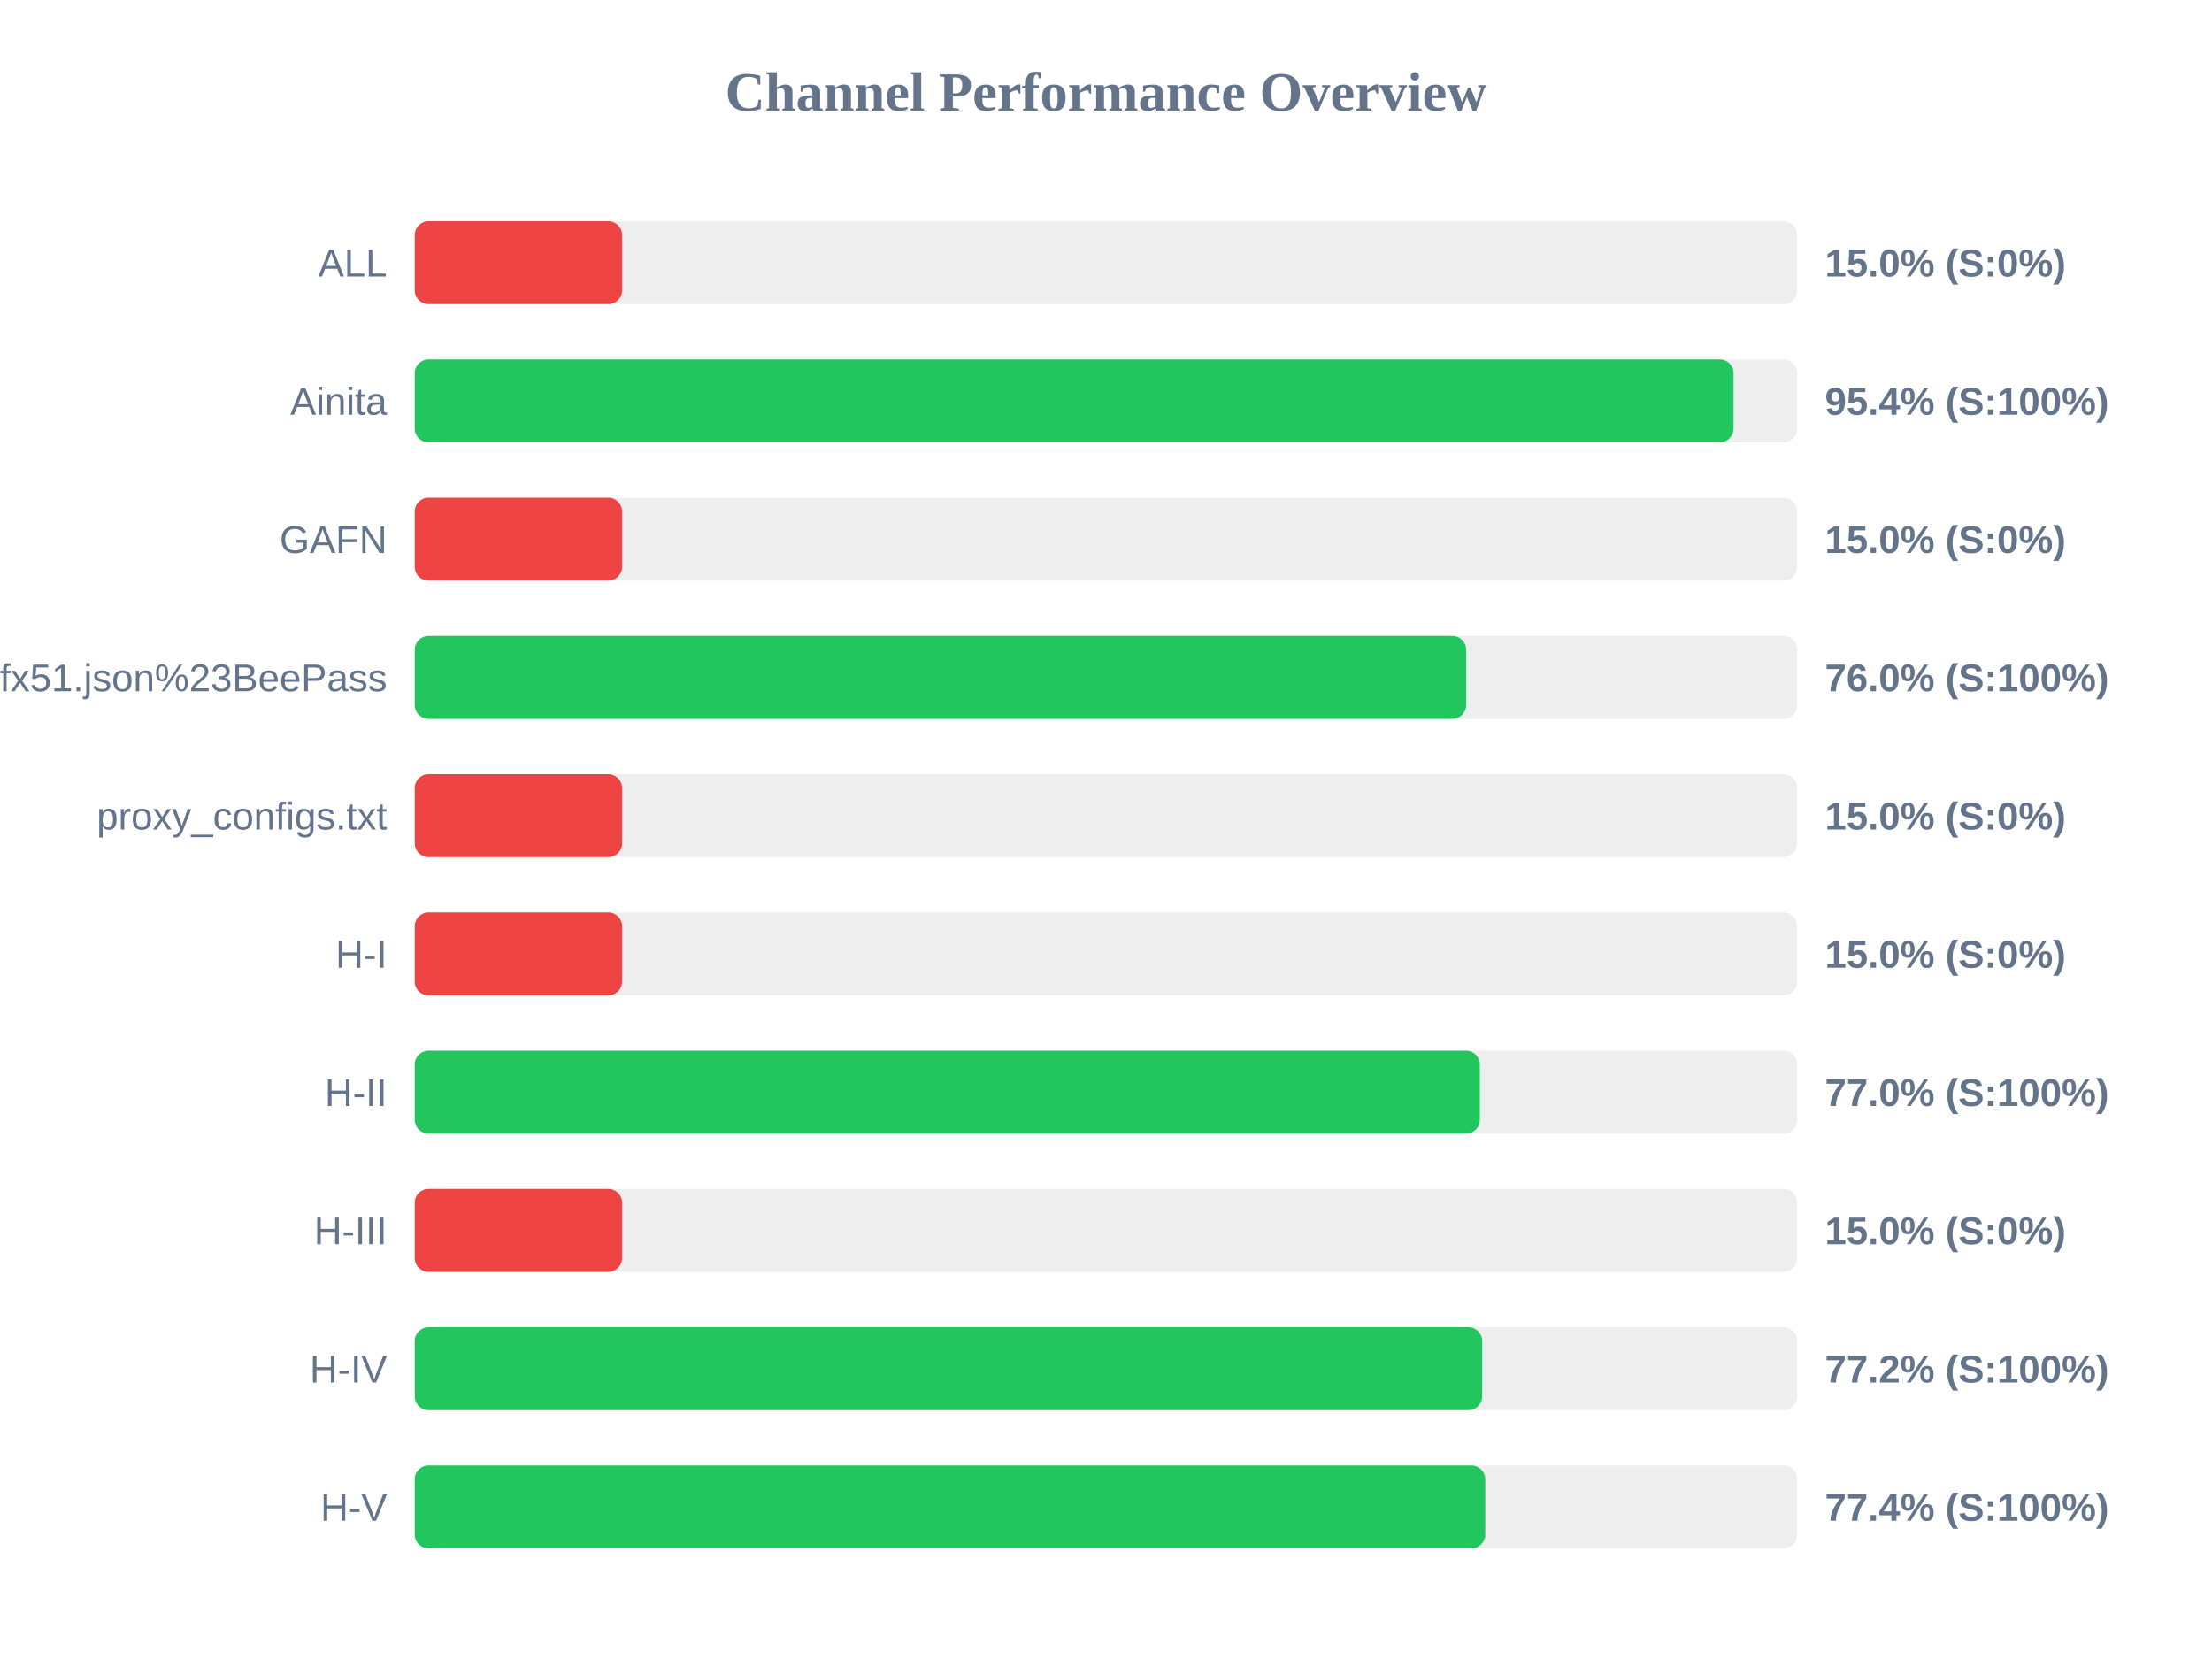
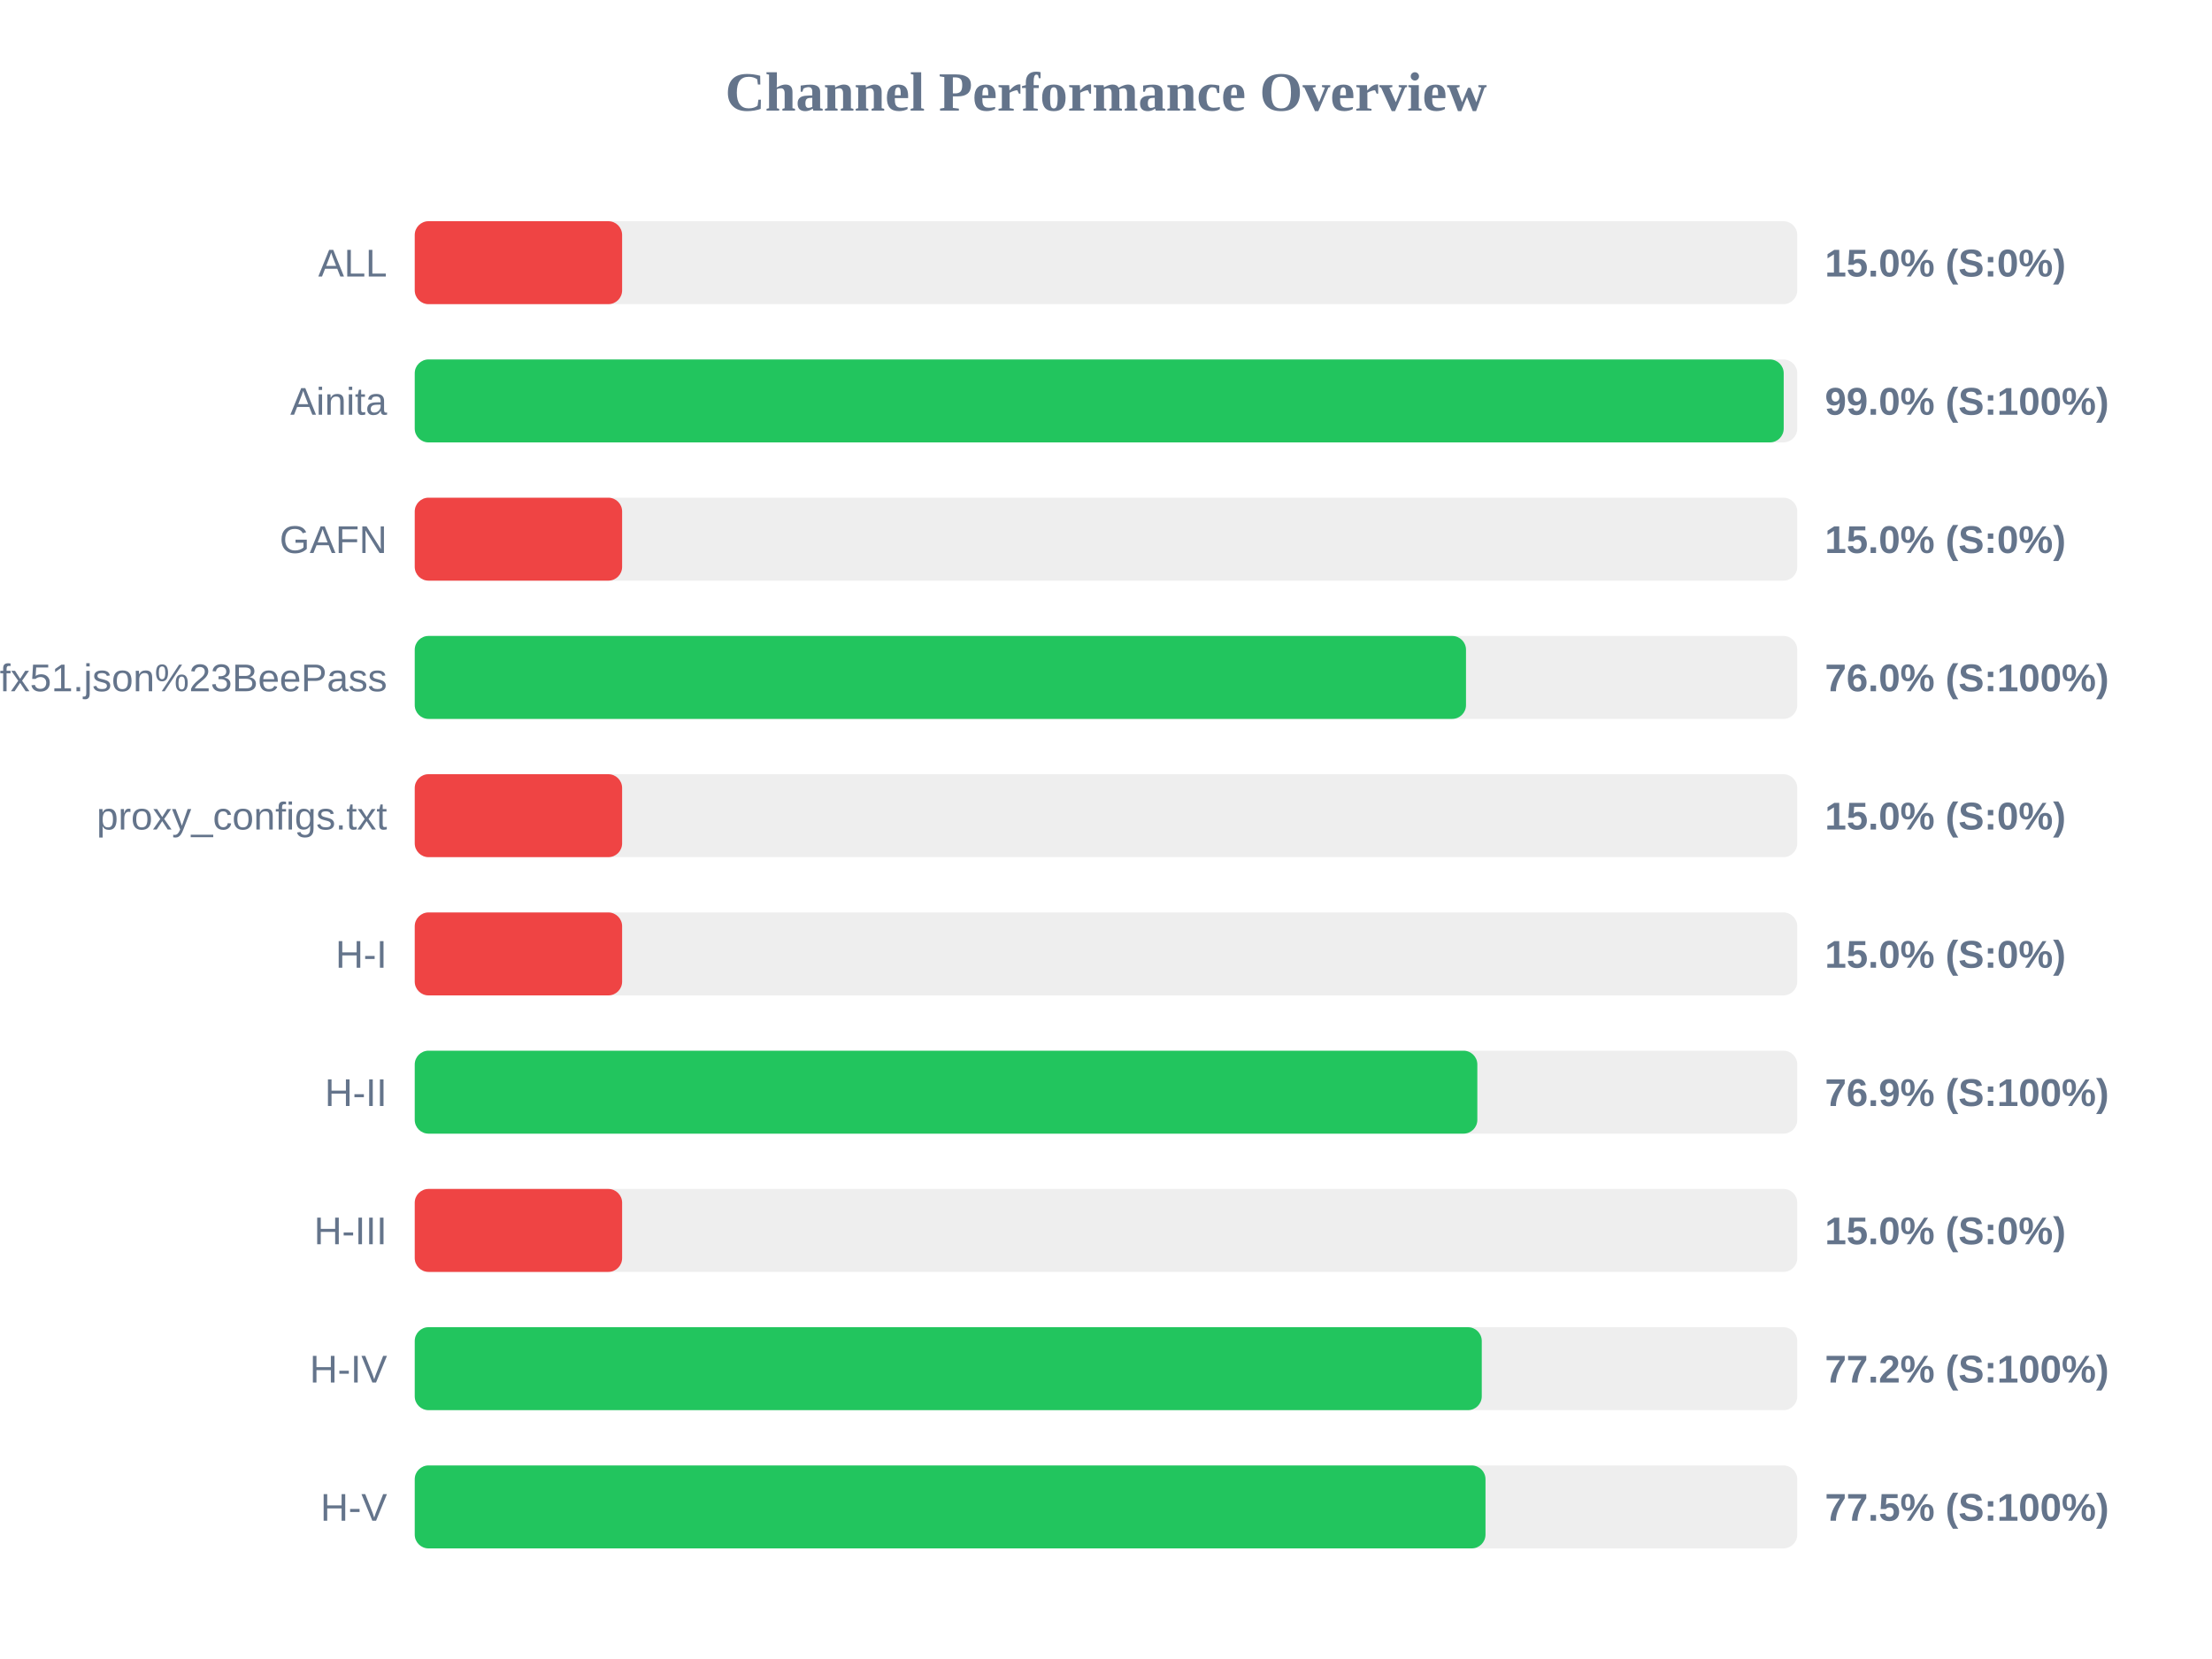
<svg xmlns="http://www.w3.org/2000/svg" width="800" height="600" version="1.1">
  <style>
        .row { font: 14px Arial; fill: #64748b; }
        .score { font: bold 14px Arial; fill: #64748b; }
    </style>
  <text x="400" y="40" text-anchor="middle" font-size="20px" font-weight="bold" fill="#64748b">Channel Performance Overview</text>
  <rect x="150" y="80" width="500" height="30" fill="#eee" rx="5" />
  <rect x="150" y="80" width="75.0" height="30" fill="#ef4444" rx="5" />
  <text x="140" y="100" text-anchor="end" class="row">ALL</text>
  <text x="660" y="100" text-anchor="start" class="score">15.0% (S:0%)</text>
  <rect x="150" y="130" width="500" height="30" fill="#eee" rx="5" />
-   <rect x="150" y="130" width="476.95" height="30" fill="#22c55e" rx="5" />
+   <rect x="150" y="130" width="495.1" height="30" fill="#22c55e" rx="5" />
  <text x="140" y="150" text-anchor="end" class="row">Ainita</text>
-   <text x="660" y="150" text-anchor="start" class="score">95.4% (S:100%)</text>
+   <text x="660" y="150" text-anchor="start" class="score">99.0% (S:100%)</text>
  <rect x="150" y="180" width="500" height="30" fill="#eee" rx="5" />
  <rect x="150" y="180" width="75.0" height="30" fill="#ef4444" rx="5" />
  <text x="140" y="200" text-anchor="end" class="row">GAFN</text>
  <text x="660" y="200" text-anchor="start" class="score">15.0% (S:0%)</text>
  <rect x="150" y="230" width="500" height="30" fill="#eee" rx="5" />
-   <rect x="150" y="230" width="380.25" height="30" fill="#22c55e" rx="5" />
+   <rect x="150" y="230" width="380.2" height="30" fill="#22c55e" rx="5" />
  <text x="140" y="250" text-anchor="end" class="row">sub?s=ssconf%3A%2F%2Fs3.amazonaws.com%2Fbeedynconprd%2Fzf38bv6oxi1nv3wfkpmxyfl8yj5fargza3foantoalu16vznl0ckxx7bgf1ufx51.json%23BeePass</text>
  <text x="660" y="250" text-anchor="start" class="score">76.0% (S:100%)</text>
  <rect x="150" y="280" width="500" height="30" fill="#eee" rx="5" />
  <rect x="150" y="280" width="75.0" height="30" fill="#ef4444" rx="5" />
  <text x="140" y="300" text-anchor="end" class="row">proxy_configs.txt</text>
  <text x="660" y="300" text-anchor="start" class="score">15.0% (S:0%)</text>
  <rect x="150" y="330" width="500" height="30" fill="#eee" rx="5" />
  <rect x="150" y="330" width="75.0" height="30" fill="#ef4444" rx="5" />
  <text x="140" y="350" text-anchor="end" class="row">H-I</text>
  <text x="660" y="350" text-anchor="start" class="score">15.0% (S:0%)</text>
  <rect x="150" y="380" width="500" height="30" fill="#eee" rx="5" />
-   <rect x="150" y="380" width="385.2" height="30" fill="#22c55e" rx="5" />
+   <rect x="150" y="380" width="384.3" height="30" fill="#22c55e" rx="5" />
  <text x="140" y="400" text-anchor="end" class="row">H-II</text>
-   <text x="660" y="400" text-anchor="start" class="score">77.0% (S:100%)</text>
+   <text x="660" y="400" text-anchor="start" class="score">76.9% (S:100%)</text>
  <rect x="150" y="430" width="500" height="30" fill="#eee" rx="5" />
  <rect x="150" y="430" width="75.0" height="30" fill="#ef4444" rx="5" />
  <text x="140" y="450" text-anchor="end" class="row">H-III</text>
  <text x="660" y="450" text-anchor="start" class="score">15.0% (S:0%)</text>
  <rect x="150" y="480" width="500" height="30" fill="#eee" rx="5" />
-   <rect x="150" y="480" width="386.05" height="30" fill="#22c55e" rx="5" />
+   <rect x="150" y="480" width="385.9" height="30" fill="#22c55e" rx="5" />
  <text x="140" y="500" text-anchor="end" class="row">H-IV</text>
  <text x="660" y="500" text-anchor="start" class="score">77.2% (S:100%)</text>
  <rect x="150" y="530" width="500" height="30" fill="#eee" rx="5" />
-   <rect x="150" y="530" width="387.15" height="30" fill="#22c55e" rx="5" />
+   <rect x="150" y="530" width="387.25" height="30" fill="#22c55e" rx="5" />
  <text x="140" y="550" text-anchor="end" class="row">H-V</text>
-   <text x="660" y="550" text-anchor="start" class="score">77.4% (S:100%)</text>
+   <text x="660" y="550" text-anchor="start" class="score">77.5% (S:100%)</text>
</svg>
